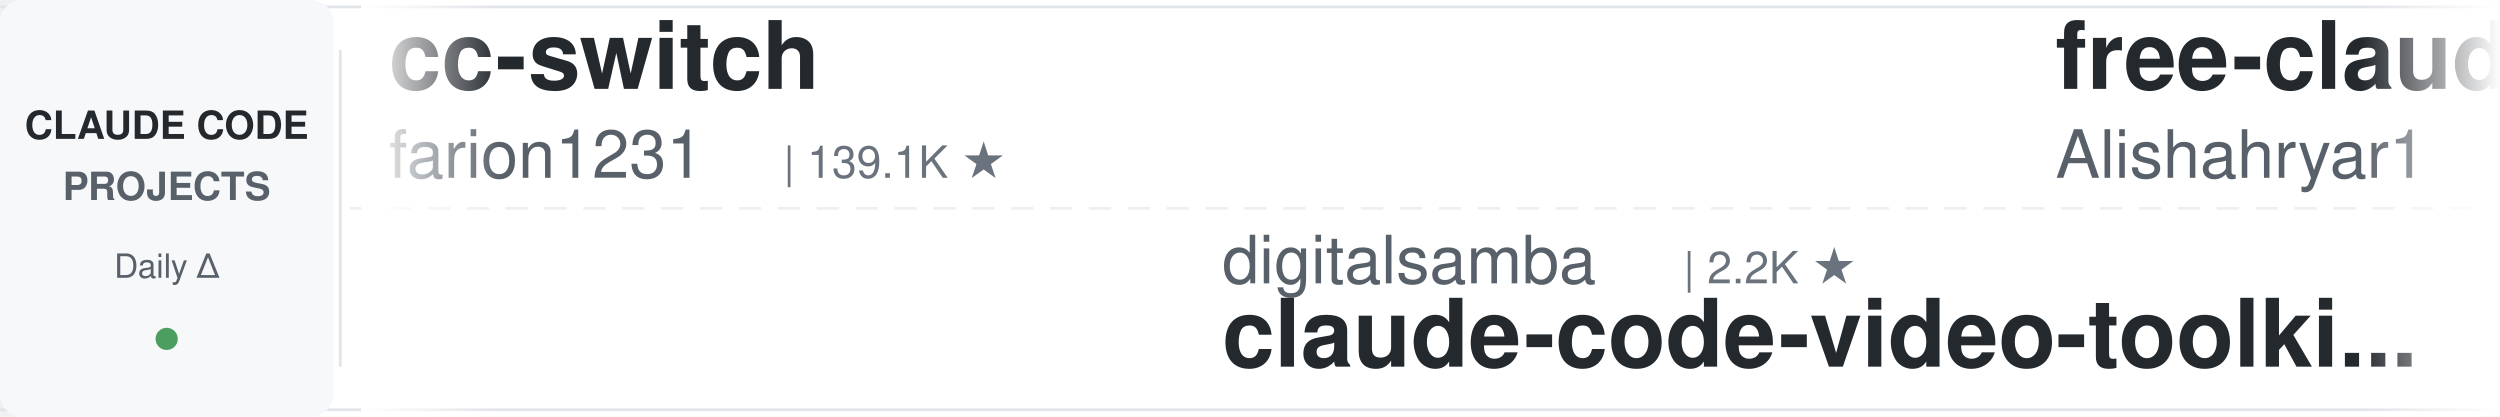
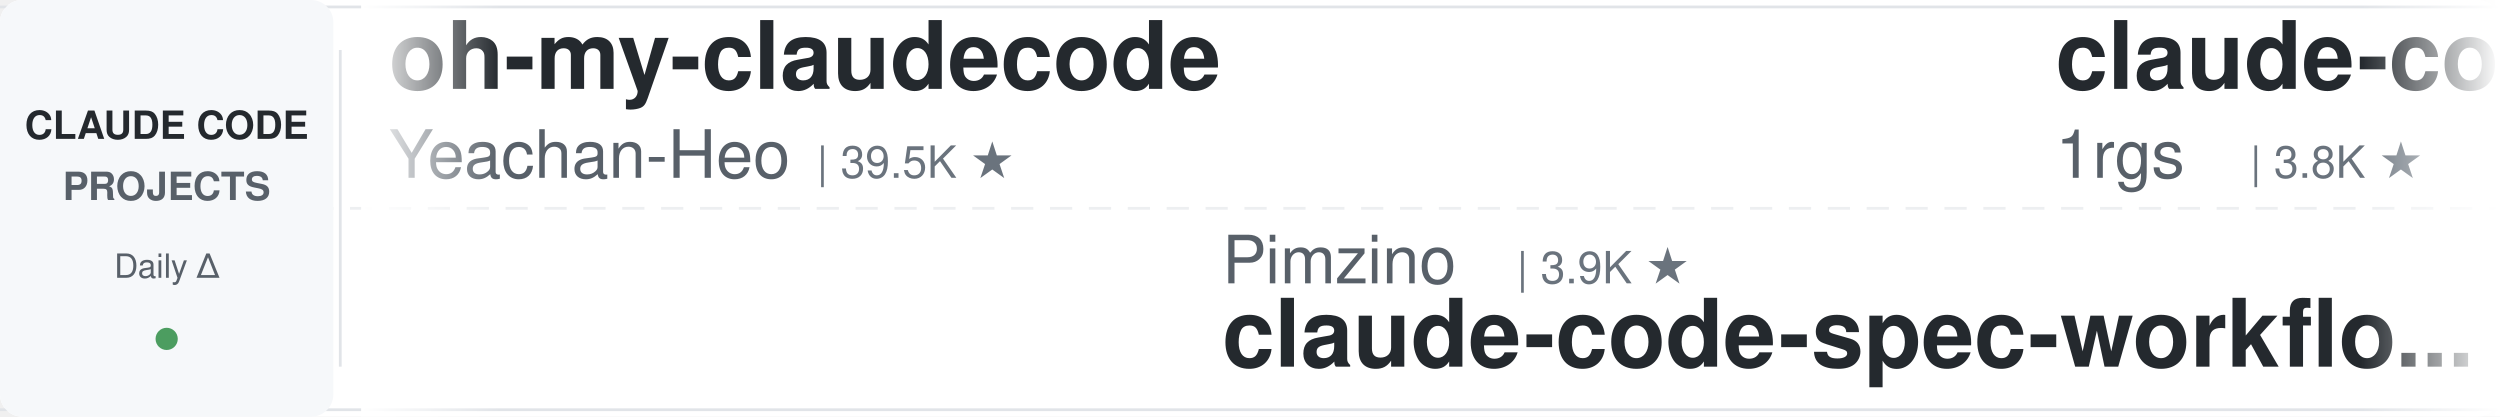
<svg xmlns="http://www.w3.org/2000/svg" width="900" height="150">
  <defs>
    <linearGradient id="leftFade" x1="0%" y1="0%" x2="100%" y2="0%">
      <stop offset="0%" style="stop-color:#ffffff;stop-opacity:1" />
      <stop offset="100%" style="stop-color:#ffffff;stop-opacity:0" />
    </linearGradient>
    <linearGradient id="rightFade" x1="0%" y1="0%" x2="100%" y2="0%">
      <stop offset="0%" style="stop-color:#ffffff;stop-opacity:0" />
      <stop offset="100%" style="stop-color:#ffffff;stop-opacity:1" />
    </linearGradient>
  </defs>
  <rect width="900" height="150" fill="#ffffff" rx="8" />
  <rect x="0" y="2" width="900" height="1" fill="#e1e4e8" />
  <rect x="0" y="147" width="900" height="1" fill="#e1e4e8" />
  <line x1="0" y1="75" x2="900" y2="75" stroke="#e1e4e8" stroke-width="1" stroke-dasharray="8 6" opacity="0.6" />
  <rect x="0" y="0" width="120" height="150" fill="#f6f8fa" rx="8" />
  <text x="60" y="50" font-family="-apple-system, BlinkMacSystemFont, 'Segoe UI', Helvetica, Arial, sans-serif" font-size="14" font-weight="600" fill="#24292e" text-anchor="middle">CLAUDE CODE</text>
  <text x="60" y="72" font-family="-apple-system, BlinkMacSystemFont, 'Segoe UI', Helvetica, Arial, sans-serif" font-size="14" font-weight="600" fill="#586069" text-anchor="middle">PROJECTS</text>
  <text x="60" y="100" font-family="-apple-system, BlinkMacSystemFont, 'Segoe UI', Helvetica, Arial, sans-serif" font-size="12" font-weight="500" fill="#586069" text-anchor="middle">Daily Δ</text>
  <circle cx="60" cy="122" r="4" fill="#22863a" opacity="0.8" />
  <rect x="122" y="18" width="1" height="114" fill="#e1e4e8" />
  <clipPath id="tickerClip">
    <rect x="130" y="0" width="770" height="150" />
  </clipPath>
  <g clip-path="url(#tickerClip)">
    <g id="tickerItems">
      <animateTransform attributeName="transform" attributeType="XML" type="translate" from="0 0" to="-3000 0" dur="54s" repeatCount="indefinite" />
      <g transform="translate(0, 0)">
-         <text x="140" y="32" font-family="-apple-system, BlinkMacSystemFont, 'Segoe UI', Helvetica, Arial, sans-serif" font-size="34" font-weight="600" fill="#24292e">cc-switch</text>
-         <text x="140" y="64" font-family="-apple-system, BlinkMacSystemFont, 'Segoe UI', Helvetica, Arial, sans-serif" font-size="24" font-weight="400" fill="#586069">farion1231</text>
-         <text x="282" y="64" font-family="-apple-system, BlinkMacSystemFont, 'Segoe UI', Helvetica, Arial, sans-serif" font-size="16" font-weight="500" fill="#6a737d">| 139.1K ★</text>
+         <text x="140" y="32" font-family="-apple-system, BlinkMacSystemFont, 'Segoe UI', Helvetica, Arial, sans-serif" font-size="34" font-weight="600" fill="#24292e">oh-my-claudecode</text>
+         <text x="140" y="64" font-family="-apple-system, BlinkMacSystemFont, 'Segoe UI', Helvetica, Arial, sans-serif" font-size="24" font-weight="400" fill="#586069">Yeachan-Heo</text>
+         <text x="294" y="64" font-family="-apple-system, BlinkMacSystemFont, 'Segoe UI', Helvetica, Arial, sans-serif" font-size="16" font-weight="500" fill="#6a737d">| 39.5K ★</text>
      </g>
      <g transform="translate(300, 0)">
-         <text x="140" y="102" font-family="-apple-system, BlinkMacSystemFont, 'Segoe UI', Helvetica, Arial, sans-serif" font-size="24" font-weight="400" fill="#586069">digitalsamba</text>
-         <text x="306" y="102" font-family="-apple-system, BlinkMacSystemFont, 'Segoe UI', Helvetica, Arial, sans-serif" font-size="16" font-weight="500" fill="#6a737d">| 2.2K ★</text>
-         <text x="140" y="132" font-family="-apple-system, BlinkMacSystemFont, 'Segoe UI', Helvetica, Arial, sans-serif" font-size="34" font-weight="600" fill="#24292e">claude-code-video-toolki...</text>
+         <text x="140" y="102" font-family="-apple-system, BlinkMacSystemFont, 'Segoe UI', Helvetica, Arial, sans-serif" font-size="24" font-weight="400" fill="#586069">Pimzino</text>
+         <text x="246" y="102" font-family="-apple-system, BlinkMacSystemFont, 'Segoe UI', Helvetica, Arial, sans-serif" font-size="16" font-weight="500" fill="#6a737d">| 3.9K ★</text>
+         <text x="140" y="132" font-family="-apple-system, BlinkMacSystemFont, 'Segoe UI', Helvetica, Arial, sans-serif" font-size="34" font-weight="600" fill="#24292e">claude-code-spec-workflo...</text>
      </g>
      <g transform="translate(600, 0)">
-         <text x="140" y="32" font-family="-apple-system, BlinkMacSystemFont, 'Segoe UI', Helvetica, Arial, sans-serif" font-size="34" font-weight="600" fill="#24292e">free-claude-code</text>
-         <text x="140" y="64" font-family="-apple-system, BlinkMacSystemFont, 'Segoe UI', Helvetica, Arial, sans-serif" font-size="24" font-weight="400" fill="#586069">Alishahryar1</text>
-         <text x="306" y="64" font-family="-apple-system, BlinkMacSystemFont, 'Segoe UI', Helvetica, Arial, sans-serif" font-size="16" font-weight="500" fill="#6a737d">| 56.3K ★</text>
+         <text x="140" y="32" font-family="-apple-system, BlinkMacSystemFont, 'Segoe UI', Helvetica, Arial, sans-serif" font-size="34" font-weight="600" fill="#24292e">claude-code-proxy</text>
+         <text x="140" y="64" font-family="-apple-system, BlinkMacSystemFont, 'Segoe UI', Helvetica, Arial, sans-serif" font-size="24" font-weight="400" fill="#586069">1rgs</text>
+         <text x="210" y="64" font-family="-apple-system, BlinkMacSystemFont, 'Segoe UI', Helvetica, Arial, sans-serif" font-size="16" font-weight="500" fill="#6a737d">| 3.8K ★</text>
      </g>
      <g transform="translate(900, 0)">
-         <text x="140" y="102" font-family="-apple-system, BlinkMacSystemFont, 'Segoe UI', Helvetica, Arial, sans-serif" font-size="24" font-weight="400" fill="#586069">luyao618</text>
-         <text x="258" y="102" font-family="-apple-system, BlinkMacSystemFont, 'Segoe UI', Helvetica, Arial, sans-serif" font-size="16" font-weight="500" fill="#6a737d">| 1.7K ★</text>
-         <text x="140" y="132" font-family="-apple-system, BlinkMacSystemFont, 'Segoe UI', Helvetica, Arial, sans-serif" font-size="34" font-weight="600" fill="#24292e">Claude-Code-Source-Study</text>
+         <text x="140" y="102" font-family="-apple-system, BlinkMacSystemFont, 'Segoe UI', Helvetica, Arial, sans-serif" font-size="24" font-weight="400" fill="#586069">krusemediallc</text>
+         <text x="318" y="102" font-family="-apple-system, BlinkMacSystemFont, 'Segoe UI', Helvetica, Arial, sans-serif" font-size="16" font-weight="500" fill="#6a737d">| 1.6K ★</text>
+         <text x="140" y="132" font-family="-apple-system, BlinkMacSystemFont, 'Segoe UI', Helvetica, Arial, sans-serif" font-size="34" font-weight="600" fill="#24292e">arcads-claude-code</text>
      </g>
      <g transform="translate(1200, 0)">
-         <text x="140" y="32" font-family="-apple-system, BlinkMacSystemFont, 'Segoe UI', Helvetica, Arial, sans-serif" font-size="34" font-weight="600" fill="#24292e">skills</text>
-         <text x="140" y="64" font-family="-apple-system, BlinkMacSystemFont, 'Segoe UI', Helvetica, Arial, sans-serif" font-size="24" font-weight="400" fill="#586069">anthropics</text>
-         <text x="282" y="64" font-family="-apple-system, BlinkMacSystemFont, 'Segoe UI', Helvetica, Arial, sans-serif" font-size="16" font-weight="500" fill="#6a737d">| 179.2K ★</text>
+         <text x="140" y="32" font-family="-apple-system, BlinkMacSystemFont, 'Segoe UI', Helvetica, Arial, sans-serif" font-size="34" font-weight="600" fill="#24292e">claude-coder</text>
+         <text x="140" y="64" font-family="-apple-system, BlinkMacSystemFont, 'Segoe UI', Helvetica, Arial, sans-serif" font-size="24" font-weight="400" fill="#586069">kodu-ai</text>
+         <text x="246" y="64" font-family="-apple-system, BlinkMacSystemFont, 'Segoe UI', Helvetica, Arial, sans-serif" font-size="16" font-weight="500" fill="#6a737d">| 5.2K ★</text>
      </g>
      <g transform="translate(1500, 0)">
-         <text x="140" y="102" font-family="-apple-system, BlinkMacSystemFont, 'Segoe UI', Helvetica, Arial, sans-serif" font-size="24" font-weight="400" fill="#586069">pedrohcgs</text>
-         <text x="270" y="102" font-family="-apple-system, BlinkMacSystemFont, 'Segoe UI', Helvetica, Arial, sans-serif" font-size="16" font-weight="500" fill="#6a737d">| 1.6K ★</text>
-         <text x="140" y="132" font-family="-apple-system, BlinkMacSystemFont, 'Segoe UI', Helvetica, Arial, sans-serif" font-size="34" font-weight="600" fill="#24292e">claude-code-my-workflow</text>
+         <text x="140" y="102" font-family="-apple-system, BlinkMacSystemFont, 'Segoe UI', Helvetica, Arial, sans-serif" font-size="24" font-weight="400" fill="#586069">disler</text>
+         <text x="234" y="102" font-family="-apple-system, BlinkMacSystemFont, 'Segoe UI', Helvetica, Arial, sans-serif" font-size="16" font-weight="500" fill="#6a737d">| 1.7K ★</text>
+         <text x="140" y="132" font-family="-apple-system, BlinkMacSystemFont, 'Segoe UI', Helvetica, Arial, sans-serif" font-size="34" font-weight="600" fill="#24292e">pi-vs-claude-code</text>
      </g>
      <g transform="translate(1800, 0)">
-         <text x="140" y="32" font-family="-apple-system, BlinkMacSystemFont, 'Segoe UI', Helvetica, Arial, sans-serif" font-size="34" font-weight="600" fill="#24292e">pi-vs-claude-code</text>
-         <text x="140" y="64" font-family="-apple-system, BlinkMacSystemFont, 'Segoe UI', Helvetica, Arial, sans-serif" font-size="24" font-weight="400" fill="#586069">disler</text>
-         <text x="234" y="64" font-family="-apple-system, BlinkMacSystemFont, 'Segoe UI', Helvetica, Arial, sans-serif" font-size="16" font-weight="500" fill="#6a737d">| 1.7K ★</text>
+         <text x="140" y="32" font-family="-apple-system, BlinkMacSystemFont, 'Segoe UI', Helvetica, Arial, sans-serif" font-size="34" font-weight="600" fill="#24292e">Claude-Code-Game-Studios</text>
+         <text x="140" y="64" font-family="-apple-system, BlinkMacSystemFont, 'Segoe UI', Helvetica, Arial, sans-serif" font-size="24" font-weight="400" fill="#586069">Donchitos</text>
+         <text x="270" y="64" font-family="-apple-system, BlinkMacSystemFont, 'Segoe UI', Helvetica, Arial, sans-serif" font-size="16" font-weight="500" fill="#6a737d">| 25.6K ★</text>
      </g>
      <g transform="translate(2100, 0)">
-         <text x="140" y="102" font-family="-apple-system, BlinkMacSystemFont, 'Segoe UI', Helvetica, Arial, sans-serif" font-size="24" font-weight="400" fill="#586069">multica-ai</text>
-         <text x="282" y="102" font-family="-apple-system, BlinkMacSystemFont, 'Segoe UI', Helvetica, Arial, sans-serif" font-size="16" font-weight="500" fill="#6a737d">| 216.0K ★</text>
-         <text x="140" y="132" font-family="-apple-system, BlinkMacSystemFont, 'Segoe UI', Helvetica, Arial, sans-serif" font-size="34" font-weight="600" fill="#24292e">andrej-karpathy-skills</text>
+         <text x="140" y="102" font-family="-apple-system, BlinkMacSystemFont, 'Segoe UI', Helvetica, Arial, sans-serif" font-size="24" font-weight="400" fill="#586069">centminmod</text>
+         <text x="282" y="102" font-family="-apple-system, BlinkMacSystemFont, 'Segoe UI', Helvetica, Arial, sans-serif" font-size="16" font-weight="500" fill="#6a737d">| 2.6K ★</text>
+         <text x="140" y="132" font-family="-apple-system, BlinkMacSystemFont, 'Segoe UI', Helvetica, Arial, sans-serif" font-size="34" font-weight="600" fill="#24292e">my-claude-code-setup</text>
      </g>
      <g transform="translate(2400, 0)">
-         <text x="140" y="32" font-family="-apple-system, BlinkMacSystemFont, 'Segoe UI', Helvetica, Arial, sans-serif" font-size="34" font-weight="600" fill="#24292e">claude-code-tudou</text>
-         <text x="140" y="64" font-family="-apple-system, BlinkMacSystemFont, 'Segoe UI', Helvetica, Arial, sans-serif" font-size="24" font-weight="400" fill="#586069">AICoderTudou</text>
-         <text x="306" y="64" font-family="-apple-system, BlinkMacSystemFont, 'Segoe UI', Helvetica, Arial, sans-serif" font-size="16" font-weight="500" fill="#6a737d">| 494 ★</text>
+         <text x="140" y="32" font-family="-apple-system, BlinkMacSystemFont, 'Segoe UI', Helvetica, Arial, sans-serif" font-size="34" font-weight="600" fill="#24292e">sc-claude-code-files</text>
+         <text x="140" y="64" font-family="-apple-system, BlinkMacSystemFont, 'Segoe UI', Helvetica, Arial, sans-serif" font-size="24" font-weight="400" fill="#586069">https-deeplearning-ai</text>
+         <text x="414" y="64" font-family="-apple-system, BlinkMacSystemFont, 'Segoe UI', Helvetica, Arial, sans-serif" font-size="16" font-weight="500" fill="#6a737d">| 554 ★</text>
      </g>
      <g transform="translate(2700, 0)">
-         <text x="140" y="102" font-family="-apple-system, BlinkMacSystemFont, 'Segoe UI', Helvetica, Arial, sans-serif" font-size="24" font-weight="400" fill="#586069">FlorianBruniaux</text>
-         <text x="342" y="102" font-family="-apple-system, BlinkMacSystemFont, 'Segoe UI', Helvetica, Arial, sans-serif" font-size="16" font-weight="500" fill="#6a737d">| 6.1K ★</text>
-         <text x="140" y="132" font-family="-apple-system, BlinkMacSystemFont, 'Segoe UI', Helvetica, Arial, sans-serif" font-size="34" font-weight="600" fill="#24292e">claude-code-ultimate-gui...</text>
+         <text x="140" y="102" font-family="-apple-system, BlinkMacSystemFont, 'Segoe UI', Helvetica, Arial, sans-serif" font-size="24" font-weight="400" fill="#586069">VoltAgent</text>
+         <text x="270" y="102" font-family="-apple-system, BlinkMacSystemFont, 'Segoe UI', Helvetica, Arial, sans-serif" font-size="16" font-weight="500" fill="#6a737d">| 25.4K ★</text>
+         <text x="140" y="132" font-family="-apple-system, BlinkMacSystemFont, 'Segoe UI', Helvetica, Arial, sans-serif" font-size="34" font-weight="600" fill="#24292e">awesome-claude-code-suba...</text>
      </g>
      <g transform="translate(3000, 0)">
-         <text x="140" y="32" font-family="-apple-system, BlinkMacSystemFont, 'Segoe UI', Helvetica, Arial, sans-serif" font-size="34" font-weight="600" fill="#24292e">cc-switch</text>
-         <text x="140" y="64" font-family="-apple-system, BlinkMacSystemFont, 'Segoe UI', Helvetica, Arial, sans-serif" font-size="24" font-weight="400" fill="#586069">farion1231</text>
-         <text x="282" y="64" font-family="-apple-system, BlinkMacSystemFont, 'Segoe UI', Helvetica, Arial, sans-serif" font-size="16" font-weight="500" fill="#6a737d">| 139.1K ★</text>
+         <text x="140" y="32" font-family="-apple-system, BlinkMacSystemFont, 'Segoe UI', Helvetica, Arial, sans-serif" font-size="34" font-weight="600" fill="#24292e">oh-my-claudecode</text>
+         <text x="140" y="64" font-family="-apple-system, BlinkMacSystemFont, 'Segoe UI', Helvetica, Arial, sans-serif" font-size="24" font-weight="400" fill="#586069">Yeachan-Heo</text>
+         <text x="294" y="64" font-family="-apple-system, BlinkMacSystemFont, 'Segoe UI', Helvetica, Arial, sans-serif" font-size="16" font-weight="500" fill="#6a737d">| 39.5K ★</text>
      </g>
      <g transform="translate(3300, 0)">
-         <text x="140" y="102" font-family="-apple-system, BlinkMacSystemFont, 'Segoe UI', Helvetica, Arial, sans-serif" font-size="24" font-weight="400" fill="#586069">digitalsamba</text>
-         <text x="306" y="102" font-family="-apple-system, BlinkMacSystemFont, 'Segoe UI', Helvetica, Arial, sans-serif" font-size="16" font-weight="500" fill="#6a737d">| 2.2K ★</text>
-         <text x="140" y="132" font-family="-apple-system, BlinkMacSystemFont, 'Segoe UI', Helvetica, Arial, sans-serif" font-size="34" font-weight="600" fill="#24292e">claude-code-video-toolki...</text>
+         <text x="140" y="102" font-family="-apple-system, BlinkMacSystemFont, 'Segoe UI', Helvetica, Arial, sans-serif" font-size="24" font-weight="400" fill="#586069">Pimzino</text>
+         <text x="246" y="102" font-family="-apple-system, BlinkMacSystemFont, 'Segoe UI', Helvetica, Arial, sans-serif" font-size="16" font-weight="500" fill="#6a737d">| 3.9K ★</text>
+         <text x="140" y="132" font-family="-apple-system, BlinkMacSystemFont, 'Segoe UI', Helvetica, Arial, sans-serif" font-size="34" font-weight="600" fill="#24292e">claude-code-spec-workflo...</text>
      </g>
      <g transform="translate(3600, 0)">
-         <text x="140" y="32" font-family="-apple-system, BlinkMacSystemFont, 'Segoe UI', Helvetica, Arial, sans-serif" font-size="34" font-weight="600" fill="#24292e">free-claude-code</text>
-         <text x="140" y="64" font-family="-apple-system, BlinkMacSystemFont, 'Segoe UI', Helvetica, Arial, sans-serif" font-size="24" font-weight="400" fill="#586069">Alishahryar1</text>
-         <text x="306" y="64" font-family="-apple-system, BlinkMacSystemFont, 'Segoe UI', Helvetica, Arial, sans-serif" font-size="16" font-weight="500" fill="#6a737d">| 56.3K ★</text>
+         <text x="140" y="32" font-family="-apple-system, BlinkMacSystemFont, 'Segoe UI', Helvetica, Arial, sans-serif" font-size="34" font-weight="600" fill="#24292e">claude-code-proxy</text>
+         <text x="140" y="64" font-family="-apple-system, BlinkMacSystemFont, 'Segoe UI', Helvetica, Arial, sans-serif" font-size="24" font-weight="400" fill="#586069">1rgs</text>
+         <text x="210" y="64" font-family="-apple-system, BlinkMacSystemFont, 'Segoe UI', Helvetica, Arial, sans-serif" font-size="16" font-weight="500" fill="#6a737d">| 3.8K ★</text>
      </g>
      <g transform="translate(3900, 0)">
-         <text x="140" y="102" font-family="-apple-system, BlinkMacSystemFont, 'Segoe UI', Helvetica, Arial, sans-serif" font-size="24" font-weight="400" fill="#586069">luyao618</text>
-         <text x="258" y="102" font-family="-apple-system, BlinkMacSystemFont, 'Segoe UI', Helvetica, Arial, sans-serif" font-size="16" font-weight="500" fill="#6a737d">| 1.7K ★</text>
-         <text x="140" y="132" font-family="-apple-system, BlinkMacSystemFont, 'Segoe UI', Helvetica, Arial, sans-serif" font-size="34" font-weight="600" fill="#24292e">Claude-Code-Source-Study</text>
+         <text x="140" y="102" font-family="-apple-system, BlinkMacSystemFont, 'Segoe UI', Helvetica, Arial, sans-serif" font-size="24" font-weight="400" fill="#586069">krusemediallc</text>
+         <text x="318" y="102" font-family="-apple-system, BlinkMacSystemFont, 'Segoe UI', Helvetica, Arial, sans-serif" font-size="16" font-weight="500" fill="#6a737d">| 1.6K ★</text>
+         <text x="140" y="132" font-family="-apple-system, BlinkMacSystemFont, 'Segoe UI', Helvetica, Arial, sans-serif" font-size="34" font-weight="600" fill="#24292e">arcads-claude-code</text>
      </g>
    </g>
  </g>
  <rect x="130" y="0" width="50" height="150" fill="url(#leftFade)" />
  <rect x="850" y="0" width="50" height="150" fill="url(#rightFade)" />
</svg>
